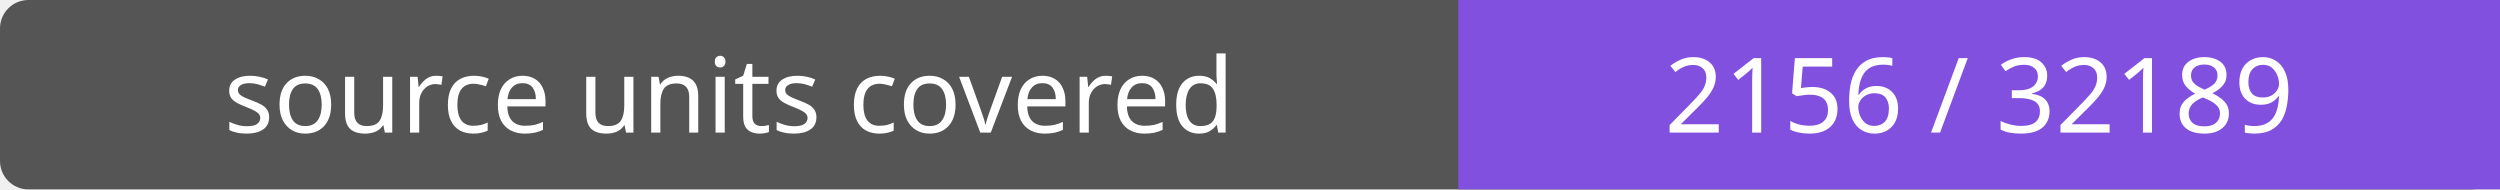
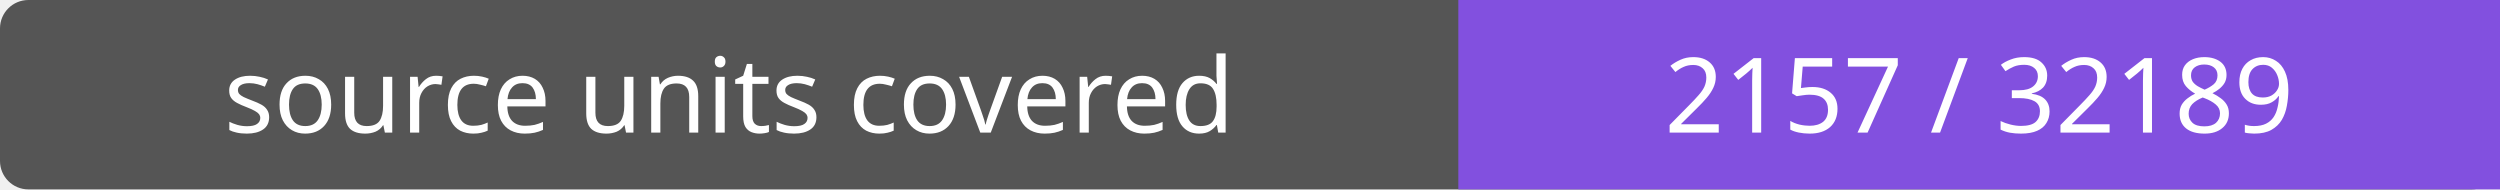
- <svg xmlns="http://www.w3.org/2000/svg" width="264" height="20" role="img" aria-label="source units covered: 2156 / 32189">
+ <svg xmlns="http://www.w3.org/2000/svg" width="264" height="20" role="img" aria-label="source units covered: 2157 / 32189">
  <rect width="264" height="20" rx="3" fill="#555" />
  <path fill="#8250df" d="M154 0h110v20H154z" />
  <g fill="#fff" text-anchor="middle" font-family="Verdana,sans-serif" font-size="11">
    <text x="77.0" y="14">source units covered</text>
-     <text x="209.0" y="14">2156 / 32189</text>
+     <text x="209.0" y="14">2157 / 32189</text>
  </g>
</svg>
